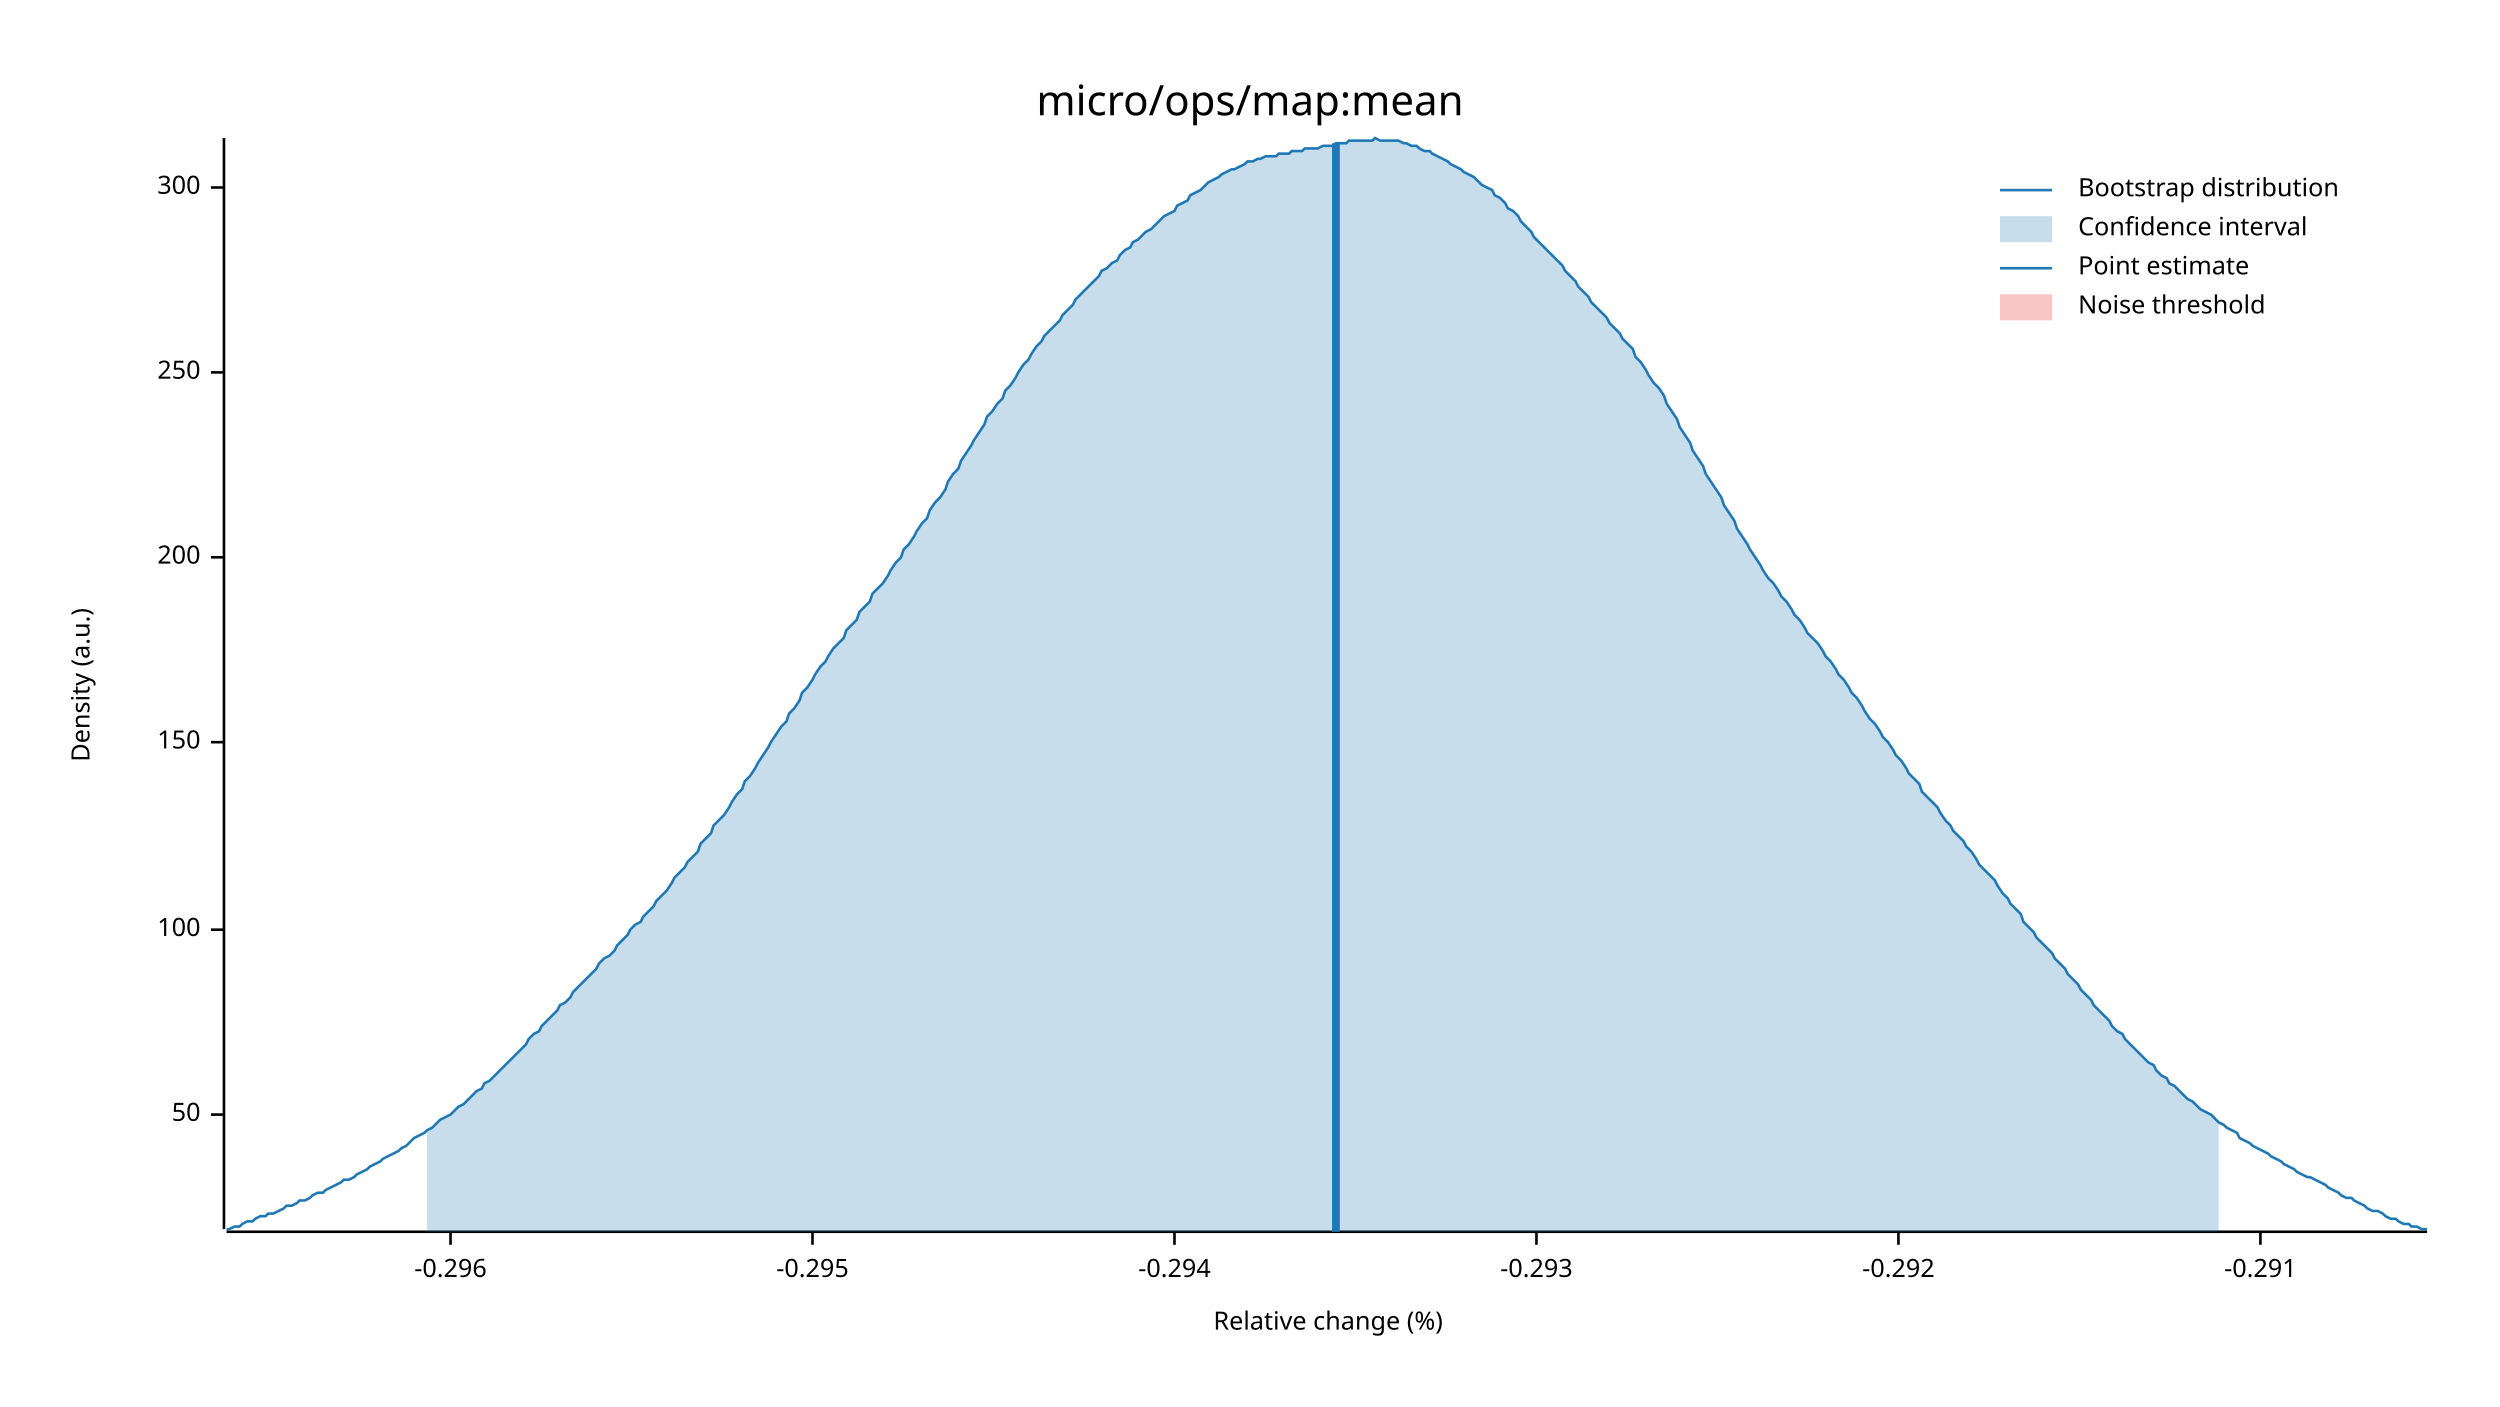
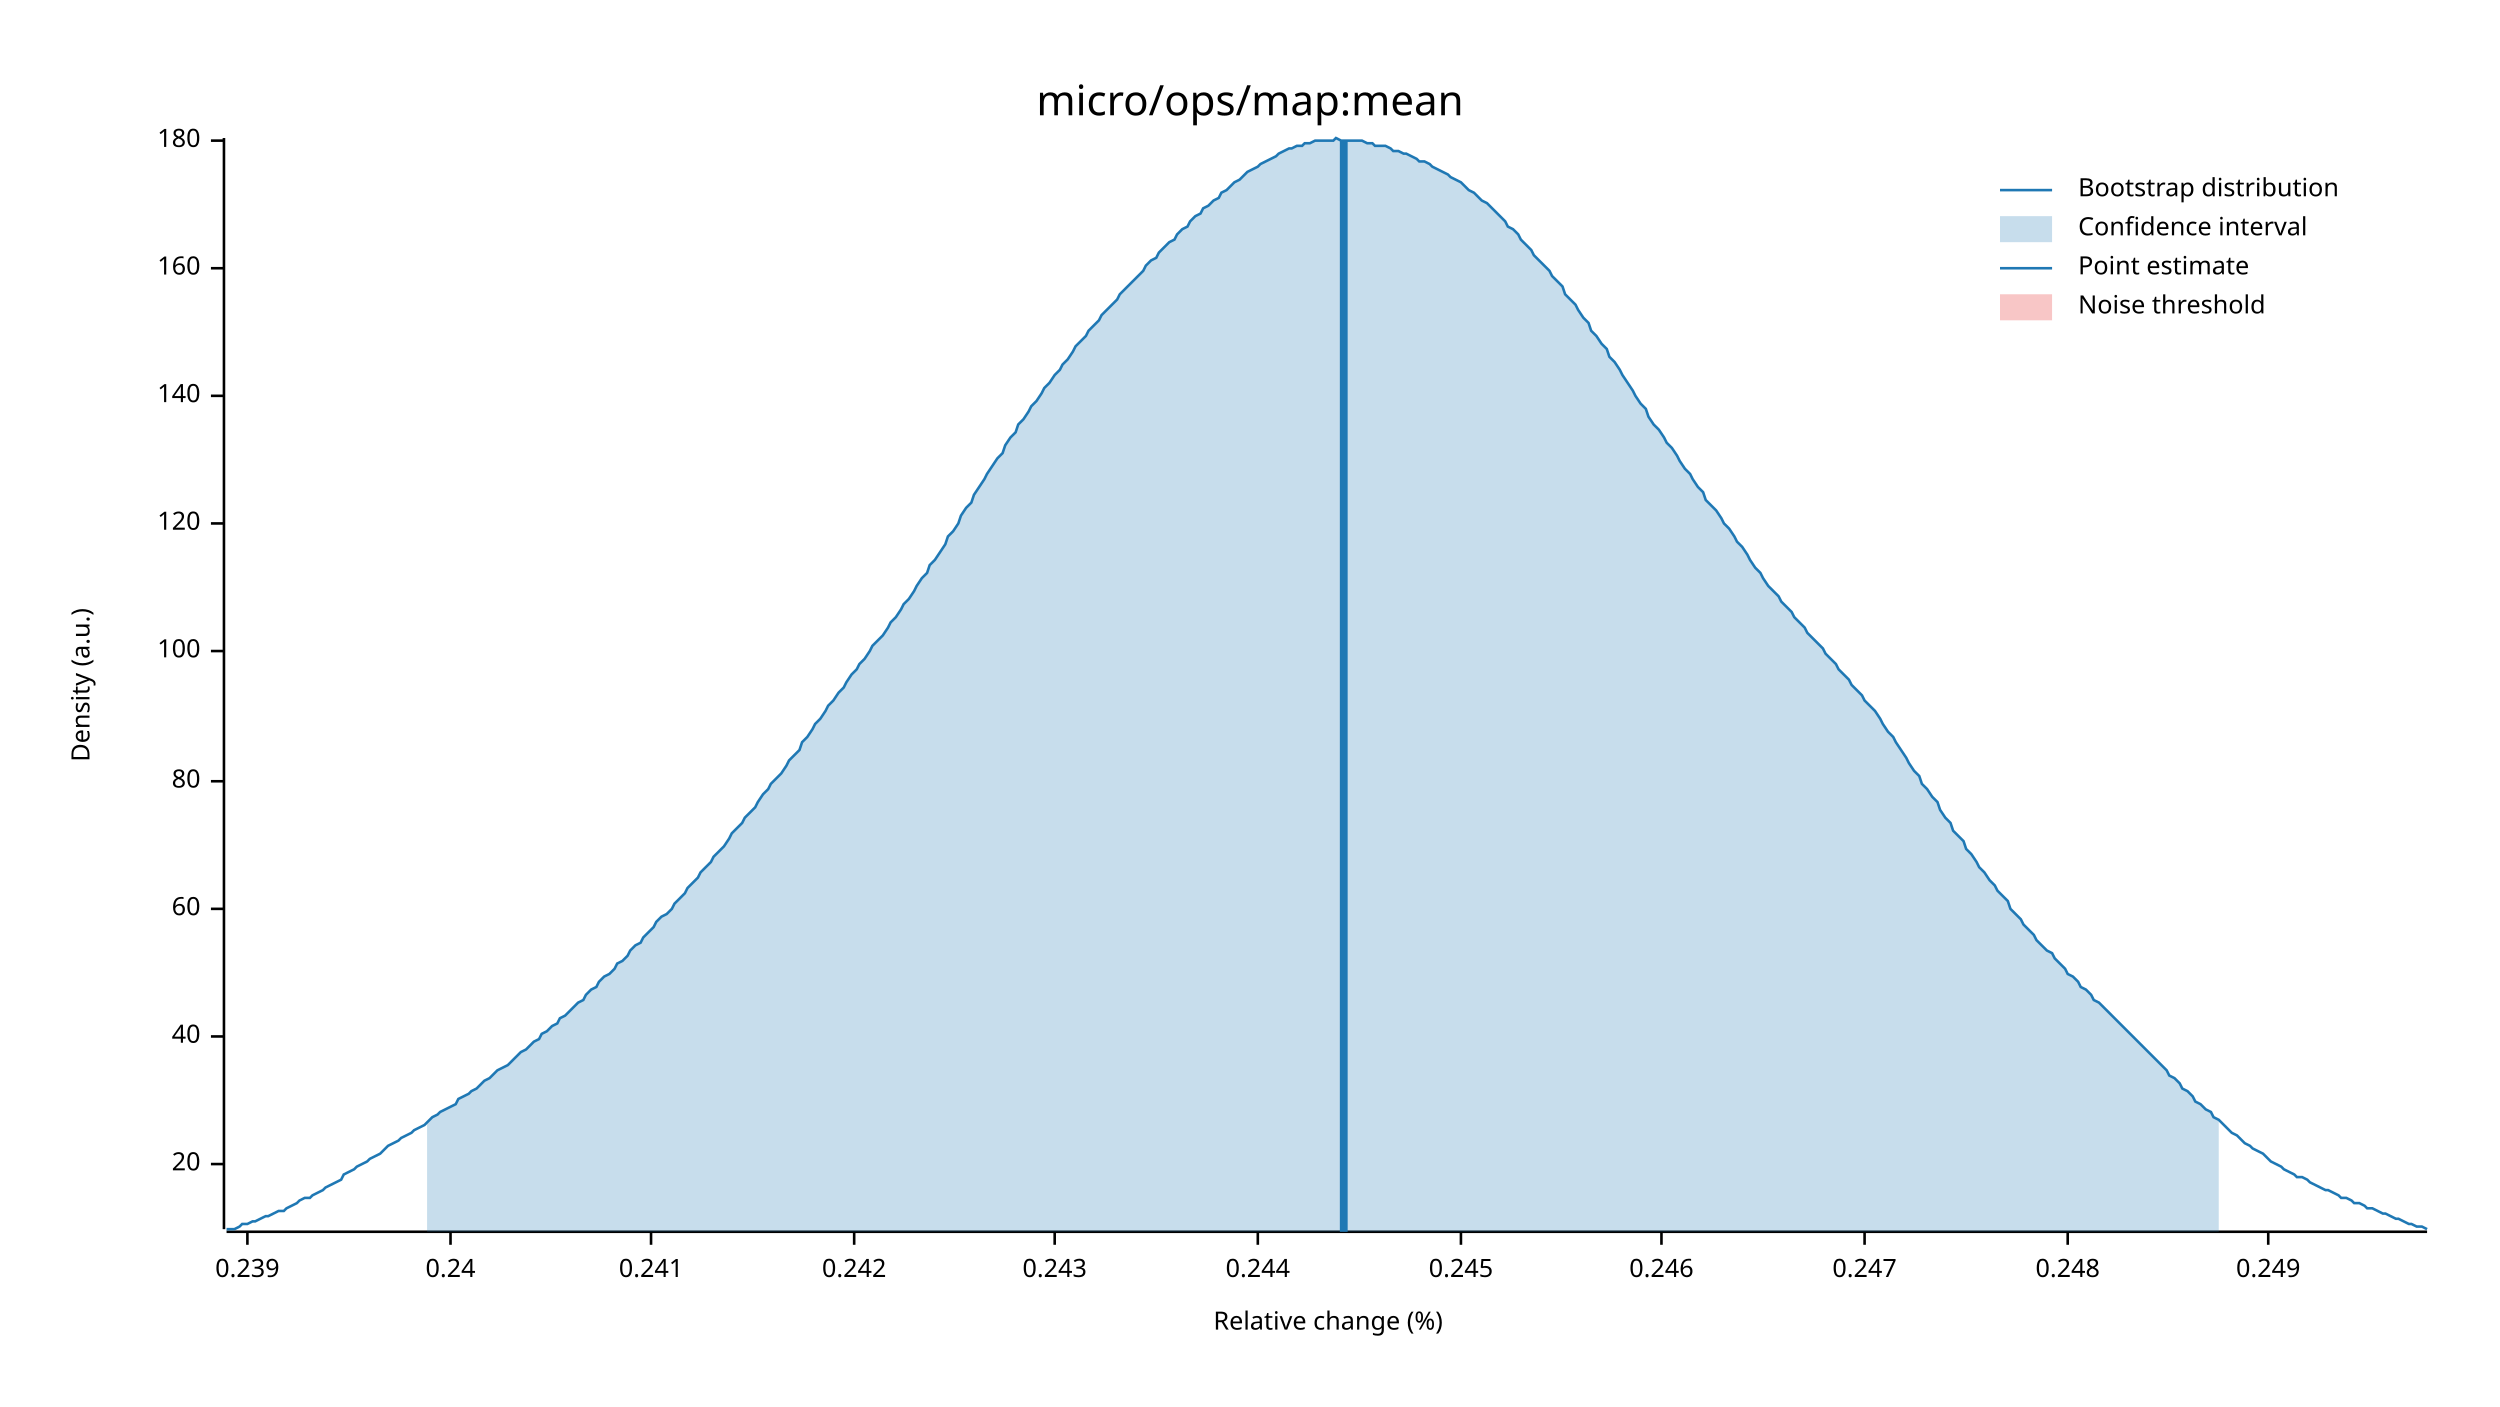
<svg xmlns="http://www.w3.org/2000/svg" width="960" height="540" viewBox="0 0 960 540">
  <text x="480" y="32" dy="0.76em" text-anchor="middle" font-family="sans-serif" font-size="16.129" opacity="1" fill="#000000">
micro/ops/map:mean
</text>
  <text x="27" y="263" dy="0.76em" text-anchor="middle" font-family="sans-serif" font-size="9.677" opacity="1" fill="#000000" transform="rotate(270, 27, 263)">
Density (a.u.)
</text>
  <text x="510" y="513" dy="-0.5ex" text-anchor="middle" font-family="sans-serif" font-size="9.677" opacity="1" fill="#000000">
Relative change (%)
</text>
  <polyline fill="none" opacity="1" stroke="#000000" stroke-width="1" points="86,53 86,472 " />
-   <text x="77" y="428" dy="0.5ex" text-anchor="end" font-family="sans-serif" font-size="9.677" opacity="1" fill="#000000">
- 50
+   <text x="77" y="447" dy="0.5ex" text-anchor="end" font-family="sans-serif" font-size="9.677" opacity="1" fill="#000000">
+ 20
</text>
-   <polyline fill="none" opacity="1" stroke="#000000" stroke-width="1" points="81,428 86,428 " />
-   <text x="77" y="357" dy="0.5ex" text-anchor="end" font-family="sans-serif" font-size="9.677" opacity="1" fill="#000000">
+   <polyline fill="none" opacity="1" stroke="#000000" stroke-width="1" points="81,447 86,447 " />
+   <text x="77" y="398" dy="0.5ex" text-anchor="end" font-family="sans-serif" font-size="9.677" opacity="1" fill="#000000">
+ 40
+ </text>
+   <polyline fill="none" opacity="1" stroke="#000000" stroke-width="1" points="81,398 86,398 " />
+   <text x="77" y="349" dy="0.5ex" text-anchor="end" font-family="sans-serif" font-size="9.677" opacity="1" fill="#000000">
+ 60
+ </text>
+   <polyline fill="none" opacity="1" stroke="#000000" stroke-width="1" points="81,349 86,349 " />
+   <text x="77" y="300" dy="0.5ex" text-anchor="end" font-family="sans-serif" font-size="9.677" opacity="1" fill="#000000">
+ 80
+ </text>
+   <polyline fill="none" opacity="1" stroke="#000000" stroke-width="1" points="81,300 86,300 " />
+   <text x="77" y="250" dy="0.5ex" text-anchor="end" font-family="sans-serif" font-size="9.677" opacity="1" fill="#000000">
100
</text>
-   <polyline fill="none" opacity="1" stroke="#000000" stroke-width="1" points="81,357 86,357 " />
-   <text x="77" y="285" dy="0.5ex" text-anchor="end" font-family="sans-serif" font-size="9.677" opacity="1" fill="#000000">
- 150
+   <polyline fill="none" opacity="1" stroke="#000000" stroke-width="1" points="81,250 86,250 " />
+   <text x="77" y="201" dy="0.5ex" text-anchor="end" font-family="sans-serif" font-size="9.677" opacity="1" fill="#000000">
+ 120
</text>
-   <polyline fill="none" opacity="1" stroke="#000000" stroke-width="1" points="81,285 86,285 " />
-   <text x="77" y="214" dy="0.5ex" text-anchor="end" font-family="sans-serif" font-size="9.677" opacity="1" fill="#000000">
- 200
+   <polyline fill="none" opacity="1" stroke="#000000" stroke-width="1" points="81,201 86,201 " />
+   <text x="77" y="152" dy="0.5ex" text-anchor="end" font-family="sans-serif" font-size="9.677" opacity="1" fill="#000000">
+ 140
</text>
-   <polyline fill="none" opacity="1" stroke="#000000" stroke-width="1" points="81,214 86,214 " />
-   <text x="77" y="143" dy="0.5ex" text-anchor="end" font-family="sans-serif" font-size="9.677" opacity="1" fill="#000000">
- 250
+   <polyline fill="none" opacity="1" stroke="#000000" stroke-width="1" points="81,152 86,152 " />
+   <text x="77" y="103" dy="0.5ex" text-anchor="end" font-family="sans-serif" font-size="9.677" opacity="1" fill="#000000">
+ 160
</text>
-   <polyline fill="none" opacity="1" stroke="#000000" stroke-width="1" points="81,143 86,143 " />
-   <text x="77" y="72" dy="0.5ex" text-anchor="end" font-family="sans-serif" font-size="9.677" opacity="1" fill="#000000">
- 300
+   <polyline fill="none" opacity="1" stroke="#000000" stroke-width="1" points="81,103 86,103 " />
+   <text x="77" y="54" dy="0.5ex" text-anchor="end" font-family="sans-serif" font-size="9.677" opacity="1" fill="#000000">
+ 180
</text>
-   <polyline fill="none" opacity="1" stroke="#000000" stroke-width="1" points="81,72 86,72 " />
+   <polyline fill="none" opacity="1" stroke="#000000" stroke-width="1" points="81,54 86,54 " />
  <polyline fill="none" opacity="1" stroke="#000000" stroke-width="1" points="87,473 932,473 " />
+   <text x="95" y="483" dy="0.76em" text-anchor="middle" font-family="sans-serif" font-size="9.677" opacity="1" fill="#000000">
+ 0.239
+ </text>
+   <polyline fill="none" opacity="1" stroke="#000000" stroke-width="1" points="95,473 95,478 " />
  <text x="173" y="483" dy="0.76em" text-anchor="middle" font-family="sans-serif" font-size="9.677" opacity="1" fill="#000000">
- -0.296
+ 0.24
</text>
  <polyline fill="none" opacity="1" stroke="#000000" stroke-width="1" points="173,473 173,478 " />
-   <text x="312" y="483" dy="0.76em" text-anchor="middle" font-family="sans-serif" font-size="9.677" opacity="1" fill="#000000">
- -0.295
+   <text x="250" y="483" dy="0.76em" text-anchor="middle" font-family="sans-serif" font-size="9.677" opacity="1" fill="#000000">
+ 0.241
</text>
-   <polyline fill="none" opacity="1" stroke="#000000" stroke-width="1" points="312,473 312,478 " />
-   <text x="451" y="483" dy="0.76em" text-anchor="middle" font-family="sans-serif" font-size="9.677" opacity="1" fill="#000000">
- -0.294
+   <polyline fill="none" opacity="1" stroke="#000000" stroke-width="1" points="250,473 250,478 " />
+   <text x="328" y="483" dy="0.76em" text-anchor="middle" font-family="sans-serif" font-size="9.677" opacity="1" fill="#000000">
+ 0.242
</text>
-   <polyline fill="none" opacity="1" stroke="#000000" stroke-width="1" points="451,473 451,478 " />
-   <text x="590" y="483" dy="0.76em" text-anchor="middle" font-family="sans-serif" font-size="9.677" opacity="1" fill="#000000">
- -0.293
+   <polyline fill="none" opacity="1" stroke="#000000" stroke-width="1" points="328,473 328,478 " />
+   <text x="405" y="483" dy="0.76em" text-anchor="middle" font-family="sans-serif" font-size="9.677" opacity="1" fill="#000000">
+ 0.243
</text>
-   <polyline fill="none" opacity="1" stroke="#000000" stroke-width="1" points="590,473 590,478 " />
-   <text x="729" y="483" dy="0.76em" text-anchor="middle" font-family="sans-serif" font-size="9.677" opacity="1" fill="#000000">
- -0.292
+   <polyline fill="none" opacity="1" stroke="#000000" stroke-width="1" points="405,473 405,478 " />
+   <text x="483" y="483" dy="0.76em" text-anchor="middle" font-family="sans-serif" font-size="9.677" opacity="1" fill="#000000">
+ 0.244
</text>
-   <polyline fill="none" opacity="1" stroke="#000000" stroke-width="1" points="729,473 729,478 " />
-   <text x="868" y="483" dy="0.76em" text-anchor="middle" font-family="sans-serif" font-size="9.677" opacity="1" fill="#000000">
- -0.291
+   <polyline fill="none" opacity="1" stroke="#000000" stroke-width="1" points="483,473 483,478 " />
+   <text x="561" y="483" dy="0.76em" text-anchor="middle" font-family="sans-serif" font-size="9.677" opacity="1" fill="#000000">
+ 0.245
</text>
-   <polyline fill="none" opacity="1" stroke="#000000" stroke-width="1" points="868,473 868,478 " />
-   <polyline fill="none" opacity="1" stroke="#1F78B4" stroke-width="1" points="87,472 88,472 90,471 92,471 93,470 95,469 97,469 98,468 100,467 102,467 103,466 105,466 107,465 109,464 110,463 112,463 114,462 115,461 117,461 119,460 120,459 122,458 124,458 125,457 127,456 129,455 131,454 132,453 134,453 136,452 137,451 139,450 141,449 142,448 144,447 146,446 147,445 149,444 151,443 153,442 154,441 156,440 158,438 159,437 161,436 163,435 164,434 166,433 168,431 169,430 171,429 173,428 175,426 176,425 178,424 180,422 181,421 183,419 185,418 186,416 188,415 190,413 191,412 193,410 195,408 197,406 198,405 200,403 202,401 203,399 205,397 207,396 208,394 210,392 212,390 214,388 215,386 217,385 219,383 220,381 222,379 224,377 225,376 227,374 229,372 230,370 232,368 234,367 236,365 237,363 239,361 241,359 242,357 244,355 246,354 247,352 249,350 251,348 252,346 254,344 256,342 258,339 259,337 261,335 263,333 264,331 266,329 268,327 269,324 271,322 273,320 274,317 276,315 278,313 280,310 281,308 283,305 285,303 286,300 288,298 290,295 291,293 293,290 295,287 296,285 298,282 300,279 302,277 303,274 305,272 307,269 308,266 310,264 312,261 313,259 315,256 317,254 318,252 320,249 322,247 324,245 325,242 327,240 329,238 330,235 332,233 334,231 335,228 337,226 339,224 341,221 342,219 344,216 346,214 347,211 349,209 351,206 352,204 354,201 356,199 357,196 359,193 361,191 363,188 364,185 366,182 368,180 369,177 371,174 373,171 374,169 376,166 378,163 379,160 381,158 383,155 385,153 386,150 388,148 390,145 391,143 393,140 395,138 396,136 398,133 400,131 401,129 403,127 405,125 407,123 408,121 410,119 412,117 413,115 415,113 417,111 418,110 420,108 422,106 423,104 425,103 427,101 429,100 430,98 432,96 434,95 435,93 437,92 439,90 440,89 442,88 444,86 445,85 447,83 449,82 451,81 452,79 454,78 456,77 457,75 459,74 461,73 462,72 464,70 466,69 468,68 469,67 471,66 473,65 474,65 476,64 478,63 479,62 481,62 483,61 484,61 486,60 488,60 490,60 491,59 493,59 495,59 496,58 498,58 500,58 501,57 503,57 505,57 506,57 508,56 510,56 512,56 513,55 515,55 517,55 518,54 520,54 522,54 523,54 525,54 527,54 528,53 530,54 532,54 534,54 535,54 537,54 539,55 540,55 542,56 544,56 545,57 547,58 549,58 550,59 552,60 554,61 556,62 557,63 559,64 561,65 562,66 564,67 566,68 567,69 569,71 571,72 573,73 574,75 576,76 578,78 579,80 581,81 583,83 584,85 586,87 588,89 589,91 591,93 593,95 595,97 596,98 598,100 600,102 601,104 603,106 605,108 606,110 608,112 610,114 611,116 613,118 615,120 617,122 618,124 620,126 622,128 623,130 625,132 627,134 628,137 630,139 632,142 633,144 635,147 637,149 639,152 640,155 642,158 644,161 645,164 647,167 649,170 650,173 652,176 654,179 655,182 657,185 659,188 661,191 662,194 664,197 666,200 667,203 669,206 671,209 672,211 674,214 676,217 677,219 679,222 681,224 683,227 684,229 686,231 688,234 689,236 691,238 693,241 694,243 696,245 698,247 700,250 701,252 703,254 705,257 706,259 708,261 710,264 711,266 713,268 715,271 716,273 718,276 720,278 722,281 723,283 725,285 727,288 728,290 730,292 732,295 733,297 735,299 737,301 738,304 740,306 742,308 744,310 745,312 747,315 749,317 750,319 752,321 754,323 755,325 757,327 759,330 760,332 762,334 764,336 766,338 767,340 769,343 771,345 772,347 774,349 776,351 777,354 779,356 781,358 782,360 784,362 786,364 788,366 789,368 791,370 793,372 794,374 796,376 798,378 799,380 801,382 803,384 804,386 806,388 808,390 810,392 811,394 813,396 815,397 816,399 818,401 820,403 821,404 823,406 825,408 827,409 828,411 830,413 832,414 833,416 835,417 837,419 838,420 840,422 842,423 843,424 845,426 847,427 849,428 850,429 852,431 854,432 855,433 857,434 859,435 860,437 862,438 864,439 865,440 867,441 869,442 871,443 872,444 874,445 876,446 877,447 879,448 881,449 882,450 884,451 886,452 887,452 889,453 891,454 893,455 894,456 896,457 898,458 899,459 901,460 903,460 904,461 906,462 908,463 909,464 911,465 913,465 915,466 916,467 918,468 920,468 921,469 923,470 925,470 926,471 928,471 930,472 932,472 " />
-   <polygon opacity="0.25" fill="#1F78B4" points="164,434 166,433 168,431 169,430 171,429 173,428 175,426 176,425 178,424 180,422 181,421 183,419 185,418 186,416 188,415 190,413 191,412 193,410 195,408 197,406 198,405 200,403 202,401 203,399 205,397 207,396 208,394 210,392 212,390 214,388 215,386 217,385 219,383 220,381 222,379 224,377 225,376 227,374 229,372 230,370 232,368 234,367 236,365 237,363 239,361 241,359 242,357 244,355 246,354 247,352 249,350 251,348 252,346 254,344 256,342 258,339 259,337 261,335 263,333 264,331 266,329 268,327 269,324 271,322 273,320 274,317 276,315 278,313 280,310 281,308 283,305 285,303 286,300 288,298 290,295 291,293 293,290 295,287 296,285 298,282 300,279 302,277 303,274 305,272 307,269 308,266 310,264 312,261 313,259 315,256 317,254 318,252 320,249 322,247 324,245 325,242 327,240 329,238 330,235 332,233 334,231 335,228 337,226 339,224 341,221 342,219 344,216 346,214 347,211 349,209 351,206 352,204 354,201 356,199 357,196 359,193 361,191 363,188 364,185 366,182 368,180 369,177 371,174 373,171 374,169 376,166 378,163 379,160 381,158 383,155 385,153 386,150 388,148 390,145 391,143 393,140 395,138 396,136 398,133 400,131 401,129 403,127 405,125 407,123 408,121 410,119 412,117 413,115 415,113 417,111 418,110 420,108 422,106 423,104 425,103 427,101 429,100 430,98 432,96 434,95 435,93 437,92 439,90 440,89 442,88 444,86 445,85 447,83 449,82 451,81 452,79 454,78 456,77 457,75 459,74 461,73 462,72 464,70 466,69 468,68 469,67 471,66 473,65 474,65 476,64 478,63 479,62 481,62 483,61 484,61 486,60 488,60 490,60 491,59 493,59 495,59 496,58 498,58 500,58 501,57 503,57 505,57 506,57 508,56 510,56 512,56 513,55 515,55 517,55 518,54 520,54 522,54 523,54 525,54 527,54 528,53 530,54 532,54 534,54 535,54 537,54 539,55 540,55 542,56 544,56 545,57 547,58 549,58 550,59 552,60 554,61 556,62 557,63 559,64 561,65 562,66 564,67 566,68 567,69 569,71 571,72 573,73 574,75 576,76 578,78 579,80 581,81 583,83 584,85 586,87 588,89 589,91 591,93 593,95 595,97 596,98 598,100 600,102 601,104 603,106 605,108 606,110 608,112 610,114 611,116 613,118 615,120 617,122 618,124 620,126 622,128 623,130 625,132 627,134 628,137 630,139 632,142 633,144 635,147 637,149 639,152 640,155 642,158 644,161 645,164 647,167 649,170 650,173 652,176 654,179 655,182 657,185 659,188 661,191 662,194 664,197 666,200 667,203 669,206 671,209 672,211 674,214 676,217 677,219 679,222 681,224 683,227 684,229 686,231 688,234 689,236 691,238 693,241 694,243 696,245 698,247 700,250 701,252 703,254 705,257 706,259 708,261 710,264 711,266 713,268 715,271 716,273 718,276 720,278 722,281 723,283 725,285 727,288 728,290 730,292 732,295 733,297 735,299 737,301 738,304 740,306 742,308 744,310 745,312 747,315 749,317 750,319 752,321 754,323 755,325 757,327 759,330 760,332 762,334 764,336 766,338 767,340 769,343 771,345 772,347 774,349 776,351 777,354 779,356 781,358 782,360 784,362 786,364 788,366 789,368 791,370 793,372 794,374 796,376 798,378 799,380 801,382 803,384 804,386 806,388 808,390 810,392 811,394 813,396 815,397 816,399 818,401 820,403 821,404 823,406 825,408 827,409 828,411 830,413 832,414 833,416 835,417 837,419 838,420 840,422 842,423 843,424 845,426 847,427 849,428 850,429 852,431 852,473 164,473 " />
-   <polyline fill="none" opacity="1" stroke="#1F78B4" stroke-width="3" points="513,473 513,55 " />
+   <polyline fill="none" opacity="1" stroke="#000000" stroke-width="1" points="561,473 561,478 " />
+   <text x="638" y="483" dy="0.76em" text-anchor="middle" font-family="sans-serif" font-size="9.677" opacity="1" fill="#000000">
+ 0.246
+ </text>
+   <polyline fill="none" opacity="1" stroke="#000000" stroke-width="1" points="638,473 638,478 " />
+   <text x="716" y="483" dy="0.76em" text-anchor="middle" font-family="sans-serif" font-size="9.677" opacity="1" fill="#000000">
+ 0.247
+ </text>
+   <polyline fill="none" opacity="1" stroke="#000000" stroke-width="1" points="716,473 716,478 " />
+   <text x="794" y="483" dy="0.76em" text-anchor="middle" font-family="sans-serif" font-size="9.677" opacity="1" fill="#000000">
+ 0.248
+ </text>
+   <polyline fill="none" opacity="1" stroke="#000000" stroke-width="1" points="794,473 794,478 " />
+   <text x="871" y="483" dy="0.76em" text-anchor="middle" font-family="sans-serif" font-size="9.677" opacity="1" fill="#000000">
+ 0.249
+ </text>
+   <polyline fill="none" opacity="1" stroke="#000000" stroke-width="1" points="871,473 871,478 " />
+   <polyline fill="none" opacity="1" stroke="#1F78B4" stroke-width="1" points="87,472 88,472 90,472 92,471 93,470 95,470 97,469 98,469 100,468 102,467 103,467 105,466 107,465 109,465 110,464 112,463 114,462 115,461 117,460 119,460 120,459 122,458 124,457 125,456 127,455 129,454 131,453 132,451 134,450 136,449 137,448 139,447 141,446 142,445 144,444 146,443 147,442 149,440 151,439 153,438 154,437 156,436 158,435 159,434 161,433 163,432 164,431 166,429 168,428 169,427 171,426 173,425 175,424 176,422 178,421 180,420 181,419 183,418 185,416 186,415 188,414 190,412 191,411 193,410 195,409 197,407 198,406 200,404 202,403 203,402 205,400 207,399 208,397 210,396 212,394 214,393 215,391 217,390 219,388 220,387 222,385 224,384 225,382 227,380 229,379 230,377 232,375 234,374 236,372 237,370 239,369 241,367 242,365 244,363 246,362 247,360 249,358 251,356 252,354 254,352 256,351 258,349 259,347 261,345 263,343 264,341 266,339 268,337 269,335 271,333 273,331 274,329 276,327 278,325 280,322 281,320 283,318 285,316 286,314 288,312 290,310 291,308 293,305 295,303 296,301 298,299 300,297 302,294 303,292 305,290 307,288 308,285 310,283 312,280 313,278 315,276 317,273 318,271 320,269 322,266 324,264 325,262 327,259 329,257 330,255 332,253 334,250 335,248 337,246 339,244 341,241 342,239 344,237 346,234 347,232 349,230 351,227 352,225 354,222 356,220 357,217 359,215 361,212 363,209 364,206 366,204 368,201 369,198 371,195 373,193 374,190 376,187 378,184 379,182 381,179 383,176 385,174 386,171 388,168 390,166 391,163 393,161 395,158 396,156 398,154 400,151 401,149 403,147 405,144 407,142 408,140 410,138 412,135 413,133 415,131 417,129 418,127 420,125 422,123 423,121 425,119 427,117 429,115 430,113 432,111 434,109 435,108 437,106 439,104 440,102 442,100 444,99 445,97 447,95 449,93 451,92 452,90 454,88 456,87 457,85 459,83 461,82 462,80 464,79 466,77 468,76 469,74 471,73 473,71 474,70 476,69 478,67 479,66 481,65 483,64 484,63 486,62 488,61 490,60 491,59 493,58 495,57 496,57 498,56 500,56 501,55 503,55 505,54 506,54 508,54 510,54 512,54 513,53 515,54 517,54 518,54 520,54 522,54 523,54 525,55 527,55 528,56 530,56 532,56 534,57 535,58 537,58 539,59 540,59 542,60 544,61 545,62 547,62 549,63 550,64 552,65 554,66 556,67 557,68 559,69 561,70 562,71 564,73 566,74 567,75 569,77 571,78 573,80 574,81 576,83 578,85 579,87 581,88 583,90 584,92 586,94 588,96 589,98 591,100 593,102 595,104 596,106 598,108 600,110 601,113 603,115 605,117 606,119 608,122 610,124 611,127 613,129 615,132 617,134 618,137 620,139 622,142 623,144 625,147 627,150 628,152 630,155 632,157 633,160 635,163 637,165 639,168 640,170 642,172 644,175 645,177 647,180 649,182 650,184 652,187 654,189 655,192 657,194 659,196 661,199 662,201 664,203 666,206 667,208 669,210 671,213 672,215 674,218 676,220 677,222 679,225 681,227 683,229 684,231 686,233 688,235 689,237 691,239 693,241 694,243 696,245 698,247 700,249 701,251 703,253 705,255 706,257 708,259 710,261 711,263 713,265 715,267 716,269 718,271 720,273 722,276 723,278 725,281 727,283 728,285 730,288 732,291 733,293 735,296 737,298 738,301 740,303 742,306 744,308 745,311 747,314 749,316 750,319 752,321 754,323 755,326 757,328 759,331 760,333 762,335 764,338 766,340 767,342 769,344 771,346 772,349 774,351 776,353 777,355 779,357 781,359 782,361 784,363 786,365 788,366 789,368 791,370 793,372 794,374 796,375 798,377 799,379 801,380 803,382 804,384 806,385 808,387 810,389 811,390 813,392 815,394 816,395 818,397 820,399 821,400 823,402 825,404 827,406 828,407 830,409 832,411 833,413 835,414 837,416 838,418 840,419 842,421 843,423 845,424 847,426 849,427 850,429 852,430 854,432 855,433 857,435 859,436 860,437 862,439 864,440 865,441 867,442 869,443 871,445 872,446 874,447 876,448 877,449 879,450 881,451 882,452 884,452 886,453 887,454 889,455 891,456 893,457 894,457 896,458 898,459 899,460 901,460 903,461 904,462 906,462 908,463 909,464 911,464 913,465 915,466 916,466 918,467 920,468 921,468 923,469 925,470 926,470 928,471 930,471 932,472 " />
+   <polygon opacity="0.25" fill="#1F78B4" points="164,431 166,429 168,428 169,427 171,426 173,425 175,424 176,422 178,421 180,420 181,419 183,418 185,416 186,415 188,414 190,412 191,411 193,410 195,409 197,407 198,406 200,404 202,403 203,402 205,400 207,399 208,397 210,396 212,394 214,393 215,391 217,390 219,388 220,387 222,385 224,384 225,382 227,380 229,379 230,377 232,375 234,374 236,372 237,370 239,369 241,367 242,365 244,363 246,362 247,360 249,358 251,356 252,354 254,352 256,351 258,349 259,347 261,345 263,343 264,341 266,339 268,337 269,335 271,333 273,331 274,329 276,327 278,325 280,322 281,320 283,318 285,316 286,314 288,312 290,310 291,308 293,305 295,303 296,301 298,299 300,297 302,294 303,292 305,290 307,288 308,285 310,283 312,280 313,278 315,276 317,273 318,271 320,269 322,266 324,264 325,262 327,259 329,257 330,255 332,253 334,250 335,248 337,246 339,244 341,241 342,239 344,237 346,234 347,232 349,230 351,227 352,225 354,222 356,220 357,217 359,215 361,212 363,209 364,206 366,204 368,201 369,198 371,195 373,193 374,190 376,187 378,184 379,182 381,179 383,176 385,174 386,171 388,168 390,166 391,163 393,161 395,158 396,156 398,154 400,151 401,149 403,147 405,144 407,142 408,140 410,138 412,135 413,133 415,131 417,129 418,127 420,125 422,123 423,121 425,119 427,117 429,115 430,113 432,111 434,109 435,108 437,106 439,104 440,102 442,100 444,99 445,97 447,95 449,93 451,92 452,90 454,88 456,87 457,85 459,83 461,82 462,80 464,79 466,77 468,76 469,74 471,73 473,71 474,70 476,69 478,67 479,66 481,65 483,64 484,63 486,62 488,61 490,60 491,59 493,58 495,57 496,57 498,56 500,56 501,55 503,55 505,54 506,54 508,54 510,54 512,54 513,53 515,54 517,54 518,54 520,54 522,54 523,54 525,55 527,55 528,56 530,56 532,56 534,57 535,58 537,58 539,59 540,59 542,60 544,61 545,62 547,62 549,63 550,64 552,65 554,66 556,67 557,68 559,69 561,70 562,71 564,73 566,74 567,75 569,77 571,78 573,80 574,81 576,83 578,85 579,87 581,88 583,90 584,92 586,94 588,96 589,98 591,100 593,102 595,104 596,106 598,108 600,110 601,113 603,115 605,117 606,119 608,122 610,124 611,127 613,129 615,132 617,134 618,137 620,139 622,142 623,144 625,147 627,150 628,152 630,155 632,157 633,160 635,163 637,165 639,168 640,170 642,172 644,175 645,177 647,180 649,182 650,184 652,187 654,189 655,192 657,194 659,196 661,199 662,201 664,203 666,206 667,208 669,210 671,213 672,215 674,218 676,220 677,222 679,225 681,227 683,229 684,231 686,233 688,235 689,237 691,239 693,241 694,243 696,245 698,247 700,249 701,251 703,253 705,255 706,257 708,259 710,261 711,263 713,265 715,267 716,269 718,271 720,273 722,276 723,278 725,281 727,283 728,285 730,288 732,291 733,293 735,296 737,298 738,301 740,303 742,306 744,308 745,311 747,314 749,316 750,319 752,321 754,323 755,326 757,328 759,331 760,333 762,335 764,338 766,340 767,342 769,344 771,346 772,349 774,351 776,353 777,355 779,357 781,359 782,361 784,363 786,365 788,366 789,368 791,370 793,372 794,374 796,375 798,377 799,379 801,380 803,382 804,384 806,385 808,387 810,389 811,390 813,392 815,394 816,395 818,397 820,399 821,400 823,402 825,404 827,406 828,407 830,409 832,411 833,413 835,414 837,416 838,418 840,419 842,421 843,423 845,424 847,426 849,427 850,429 852,430 852,473 164,473 " />
+   <polyline fill="none" opacity="1" stroke="#1F78B4" stroke-width="3" points="516,473 516,54 " />
  <rect x="509" y="53" width="0" height="419" opacity="0.1" fill="#E31A1C" stroke="none" />
  <text x="798" y="68" dy="0.76em" text-anchor="start" font-family="sans-serif" font-size="9.677" opacity="1" fill="#000000">
Bootstrap distribution
</text>
  <text x="798" y="83" dy="0.76em" text-anchor="start" font-family="sans-serif" font-size="9.677" opacity="1" fill="#000000">
Confidence interval
</text>
  <text x="798" y="98" dy="0.76em" text-anchor="start" font-family="sans-serif" font-size="9.677" opacity="1" fill="#000000">
Point estimate
</text>
  <text x="798" y="113" dy="0.76em" text-anchor="start" font-family="sans-serif" font-size="9.677" opacity="1" fill="#000000">
Noise threshold
</text>
  <polyline fill="none" opacity="1" stroke="#1F78B4" stroke-width="1" points="768,73 788,73 " />
  <rect x="768" y="83" width="20" height="10" opacity="0.25" fill="#1F78B4" stroke="none" />
  <polyline fill="none" opacity="1" stroke="#1F78B4" stroke-width="1" points="768,103 788,103 " />
  <rect x="768" y="113" width="20" height="10" opacity="0.25" fill="#E31A1C" stroke="none" />
</svg>
